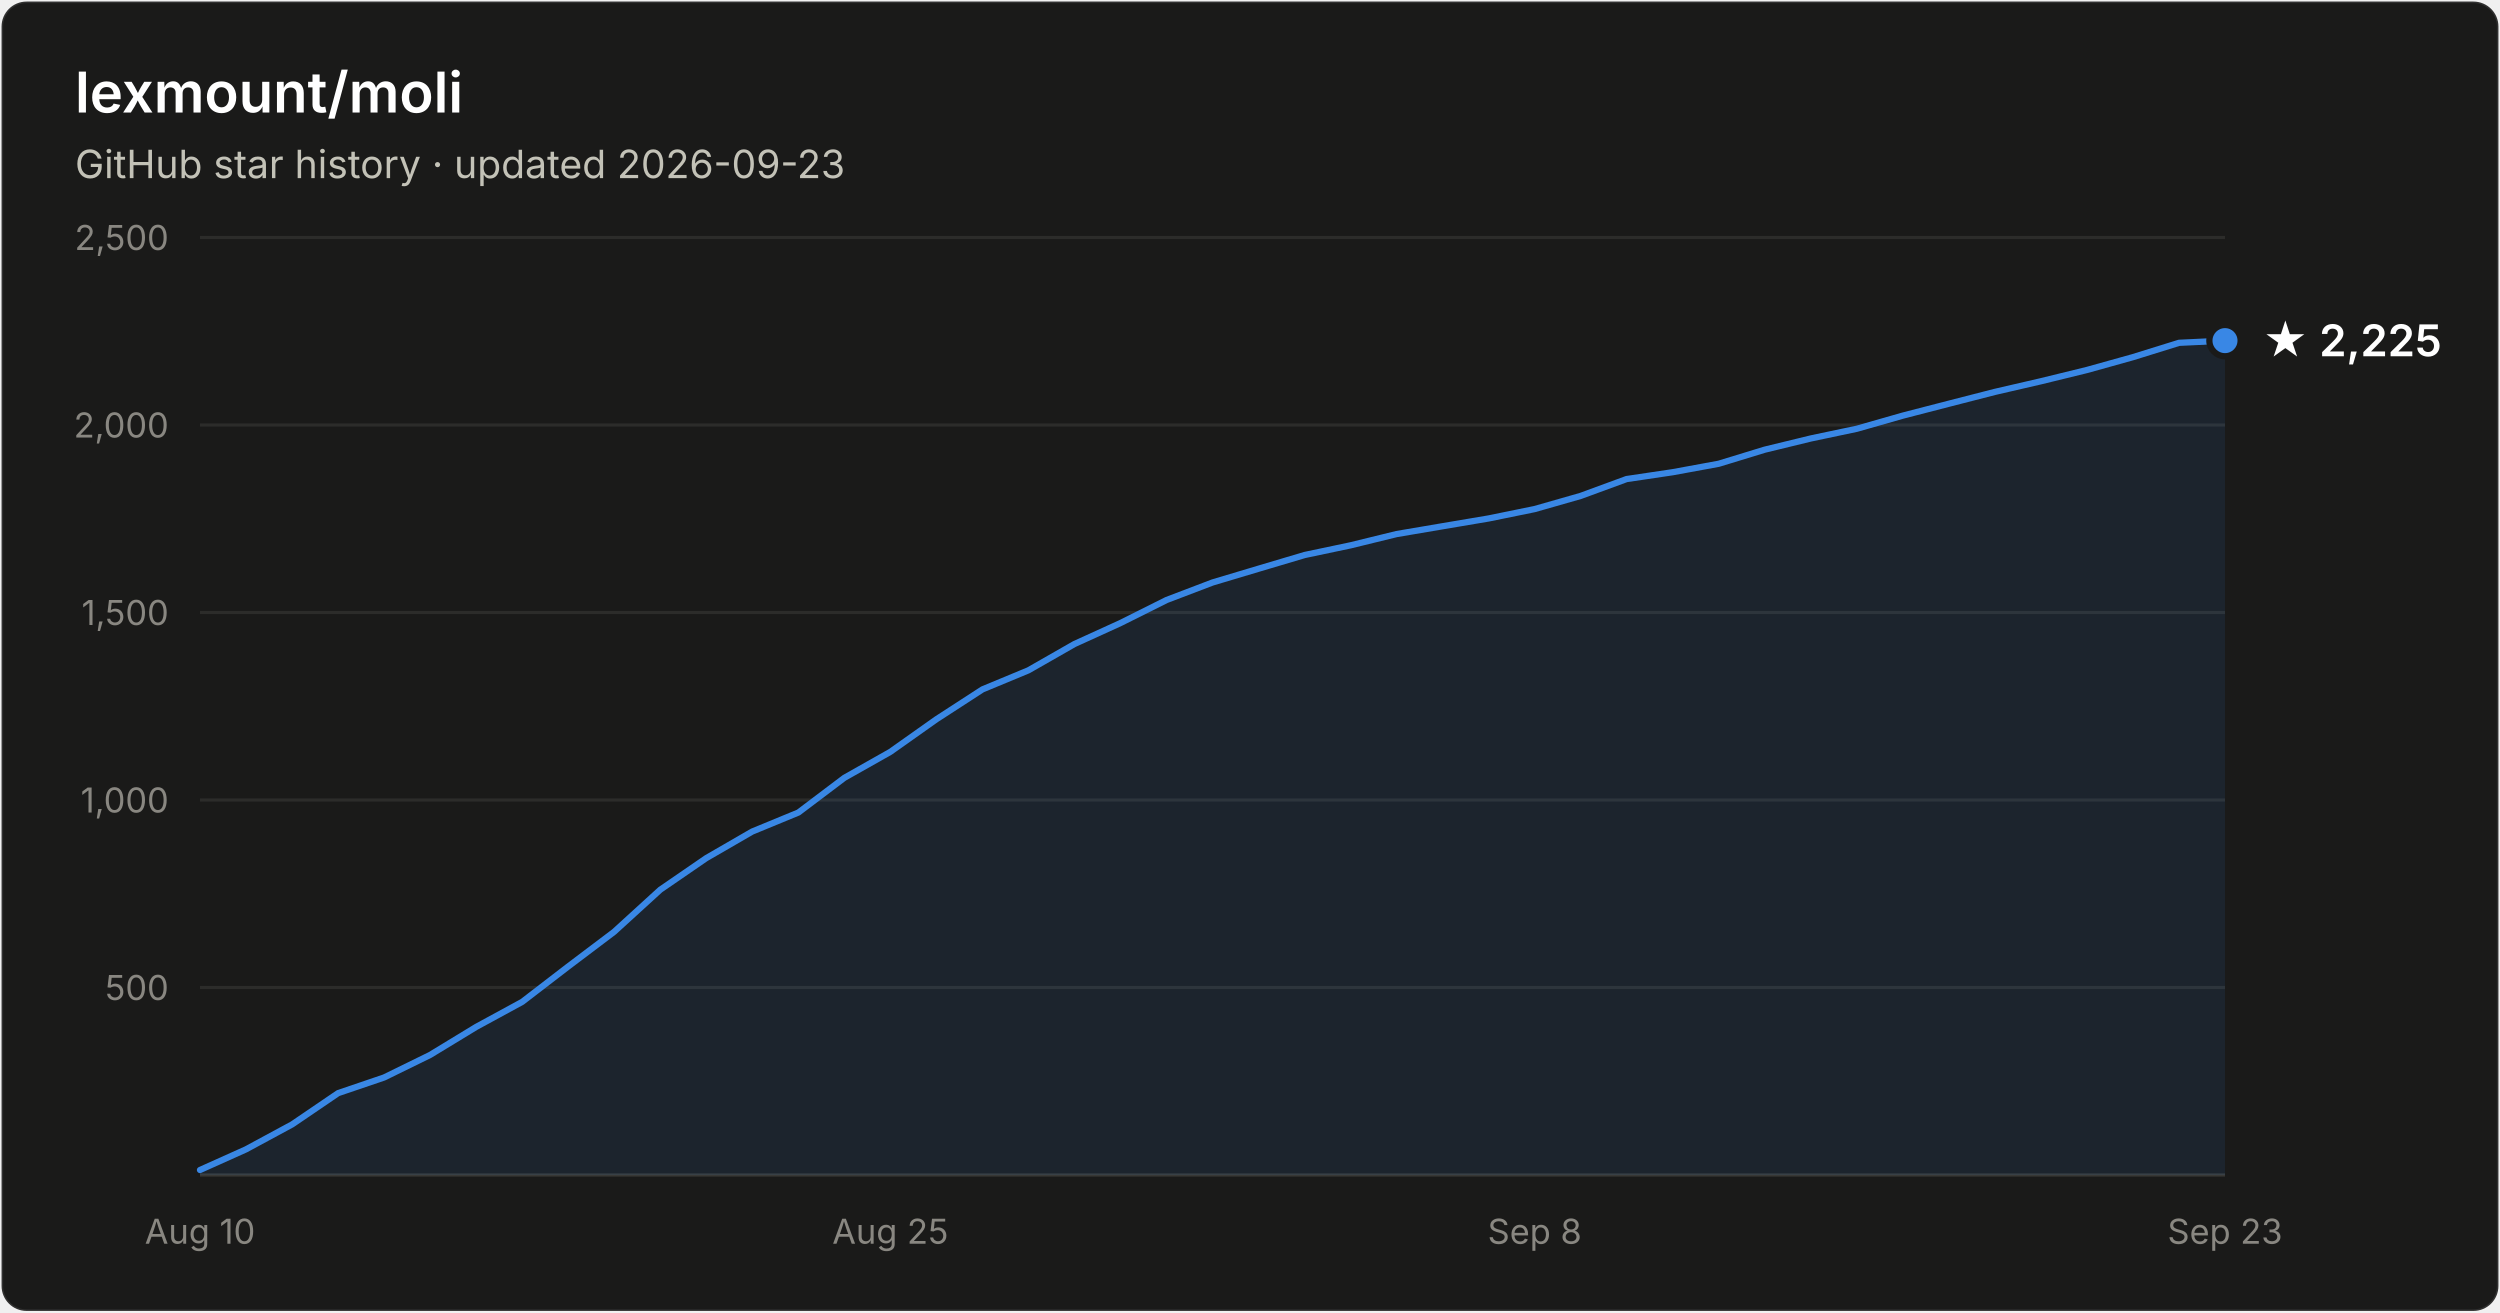
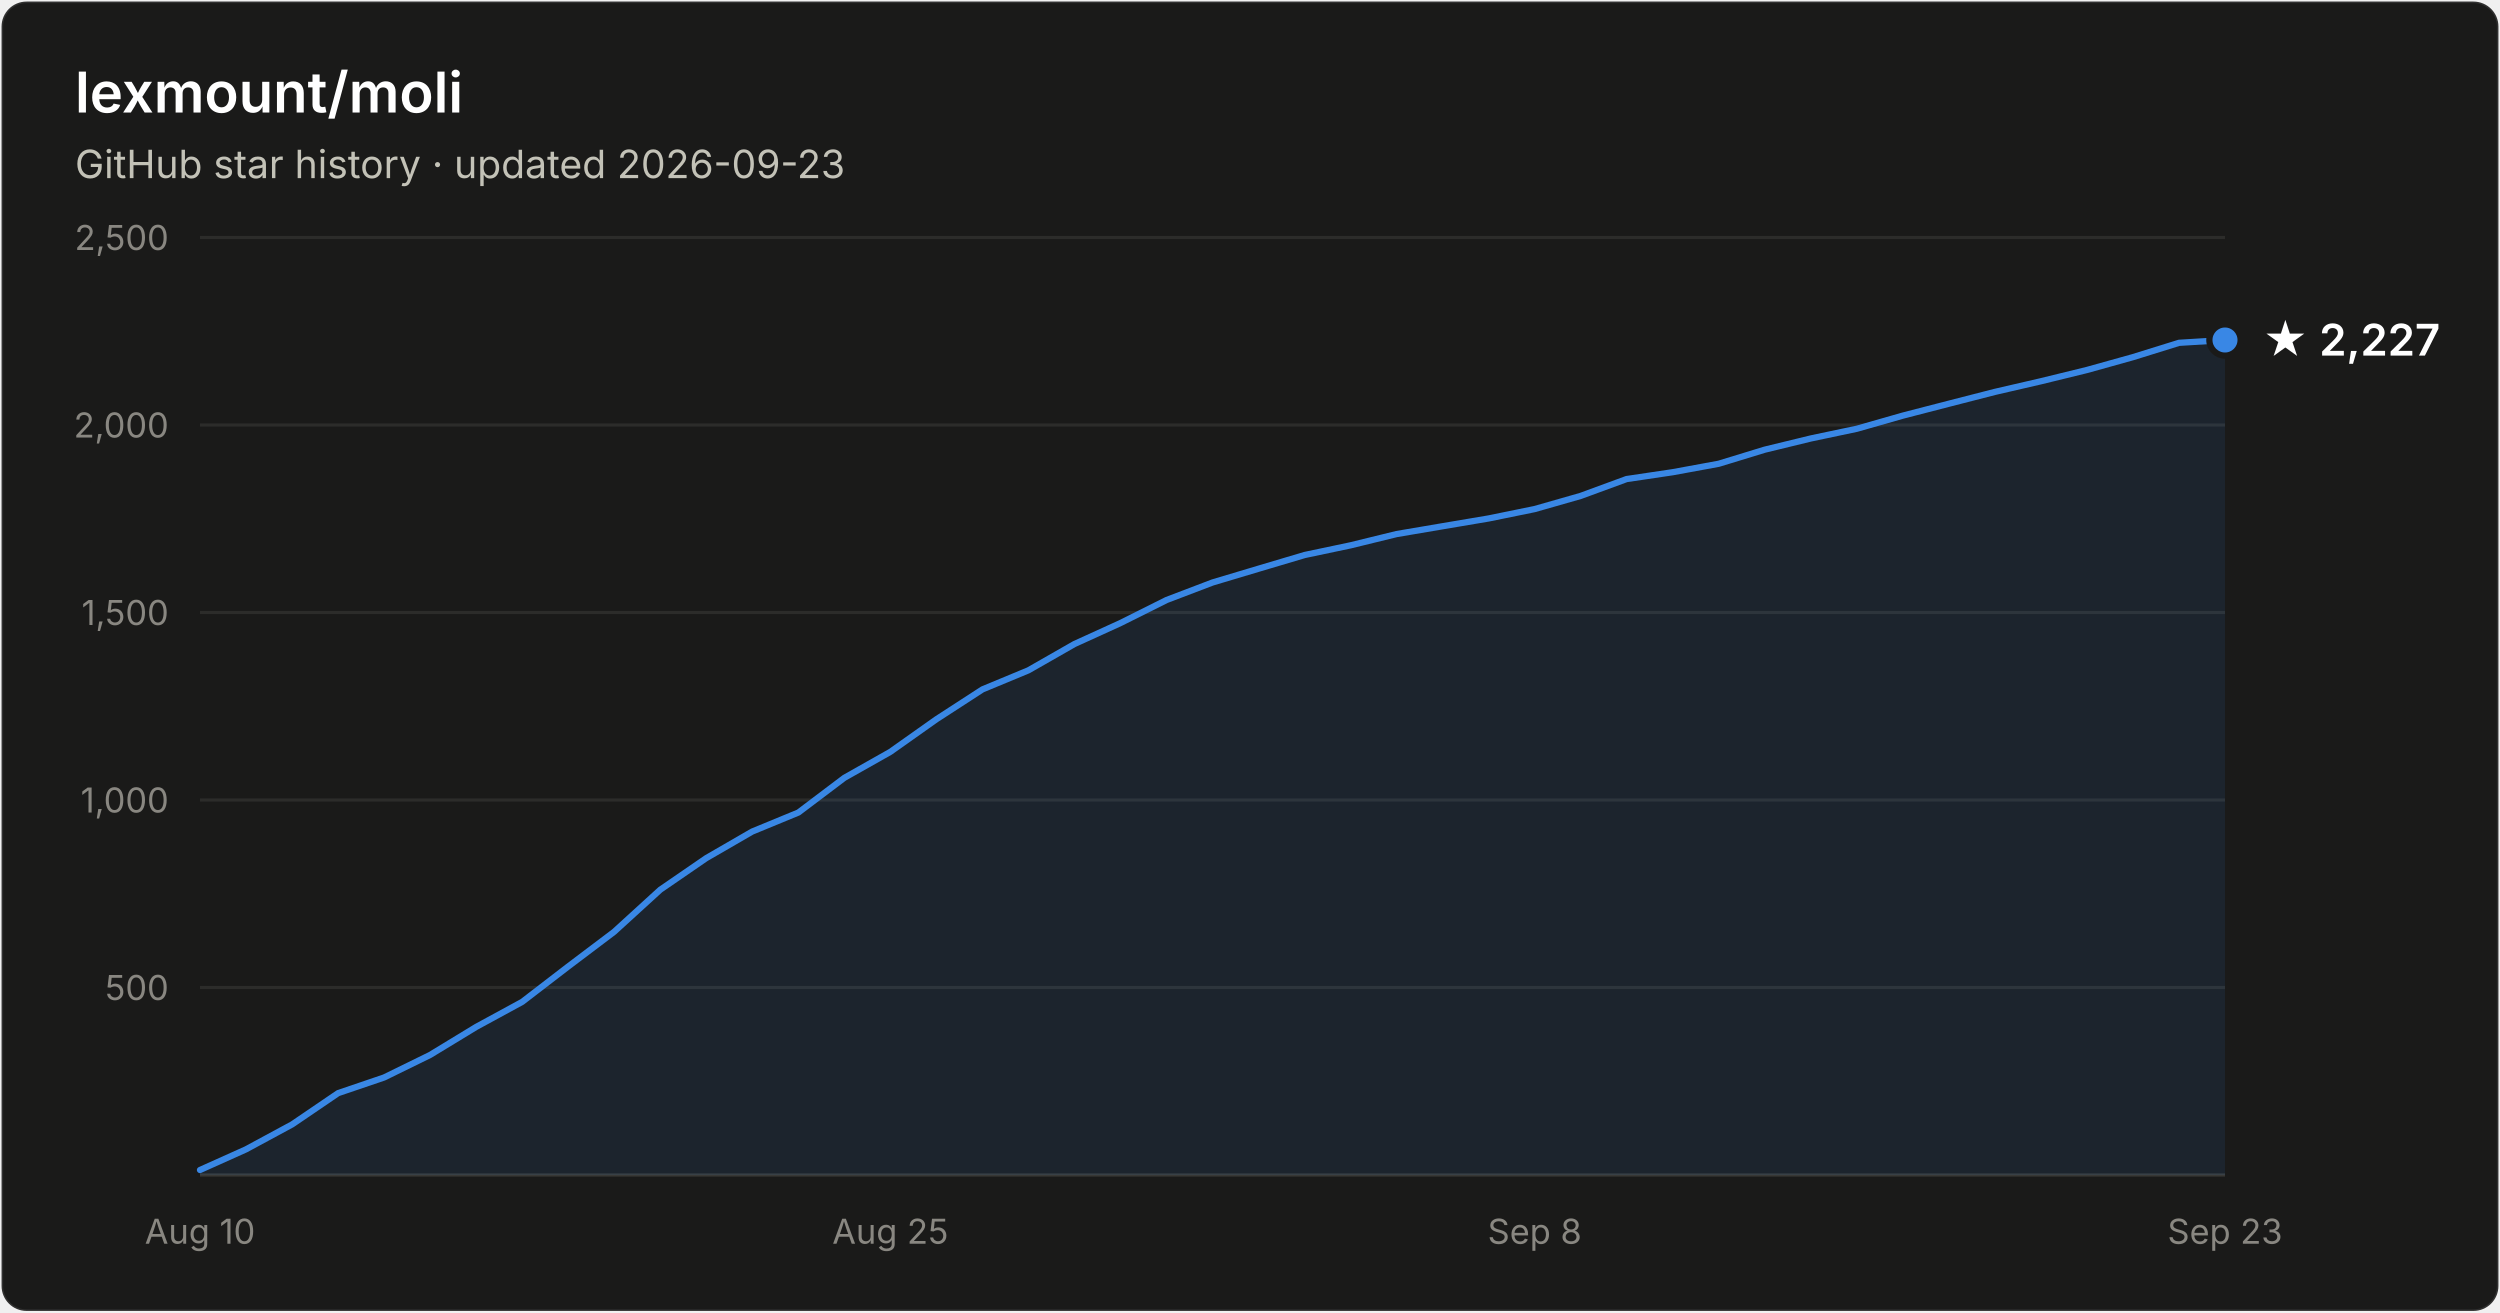
- <svg xmlns="http://www.w3.org/2000/svg" width="800" height="420" viewBox="0 0 800 420" font-family="system-ui, -apple-system, Segoe UI, sans-serif" role="img" aria-label="Star history of lexmount/moli: 2,225 stars as of 2026-09-23">
+ <svg xmlns="http://www.w3.org/2000/svg" width="800" height="420" viewBox="0 0 800 420" font-family="system-ui, -apple-system, Segoe UI, sans-serif" role="img" aria-label="Star history of lexmount/moli: 2,227 stars as of 2026-09-23">
  <rect x="0.5" y="0.5" width="799" height="419" rx="8" fill="#1a1a19" stroke="rgba(255,255,255,0.10)" />
  <text x="24" y="36" fill="#ffffff" font-size="18" font-weight="600">lexmount/moli</text>
  <text x="24" y="57" fill="#c3c2b7" font-size="12.5">GitHub star history · updated 2026-09-23</text>
  <line x1="64" y1="316.0" x2="712" y2="316.0" stroke="#2c2c2a" stroke-width="1" />
  <text x="54" y="320.0" text-anchor="end" fill="#898781" font-size="11" style="font-variant-numeric:tabular-nums">500</text>
  <line x1="64" y1="256.0" x2="712" y2="256.0" stroke="#2c2c2a" stroke-width="1" />
  <text x="54" y="260.0" text-anchor="end" fill="#898781" font-size="11" style="font-variant-numeric:tabular-nums">1,000</text>
  <line x1="64" y1="196.0" x2="712" y2="196.0" stroke="#2c2c2a" stroke-width="1" />
  <text x="54" y="200.0" text-anchor="end" fill="#898781" font-size="11" style="font-variant-numeric:tabular-nums">1,500</text>
  <line x1="64" y1="136.0" x2="712" y2="136.0" stroke="#2c2c2a" stroke-width="1" />
  <text x="54" y="140.0" text-anchor="end" fill="#898781" font-size="11" style="font-variant-numeric:tabular-nums">2,000</text>
  <line x1="64" y1="76.0" x2="712" y2="76.0" stroke="#2c2c2a" stroke-width="1" />
  <text x="54" y="80.0" text-anchor="end" fill="#898781" font-size="11" style="font-variant-numeric:tabular-nums">2,500</text>
  <line x1="64" y1="376" x2="712" y2="376" stroke="#383835" stroke-width="1" />
  <text x="64.0" y="398" text-anchor="middle" fill="#898781" font-size="11" style="font-variant-numeric:tabular-nums">Aug 10</text>
  <text x="284.9" y="398" text-anchor="middle" fill="#898781" font-size="11" style="font-variant-numeric:tabular-nums">Aug 25</text>
  <text x="491.1" y="398" text-anchor="middle" fill="#898781" font-size="11" style="font-variant-numeric:tabular-nums">Sep 8</text>
  <text x="712.0" y="398" text-anchor="middle" fill="#898781" font-size="11" style="font-variant-numeric:tabular-nums">Sep 23</text>
-   <path d="M64.0 374.4 L78.7 367.8 L93.5 359.8 L108.2 349.8 L122.9 344.8 L137.6 337.6 L152.4 328.6 L167.1 320.6 L181.8 309.3 L196.5 298.2 L211.3 284.7 L226.0 274.6 L240.7 266.1 L255.5 260.0 L270.2 248.9 L284.9 240.6 L299.6 230.2 L314.4 220.6 L329.1 214.5 L343.8 206.1 L358.5 199.4 L373.3 192.0 L388.0 186.4 L402.7 182.0 L417.5 177.6 L432.2 174.5 L446.9 170.9 L461.6 168.4 L476.4 165.9 L491.1 162.9 L505.8 158.7 L520.5 153.3 L535.3 151.1 L550.0 148.4 L564.7 143.9 L579.5 140.3 L594.2 137.2 L608.9 133.0 L623.6 129.2 L638.4 125.4 L653.1 122.0 L667.8 118.4 L682.5 114.3 L697.3 109.7 L712.0 109.0 L712.0 376 L64.0 376 Z" fill="#3987e5" fill-opacity="0.1" />
-   <path d="M64.0 374.4 L78.7 367.8 L93.5 359.8 L108.2 349.8 L122.9 344.8 L137.6 337.6 L152.4 328.6 L167.1 320.6 L181.8 309.3 L196.5 298.2 L211.3 284.7 L226.0 274.6 L240.7 266.1 L255.5 260.0 L270.2 248.9 L284.9 240.6 L299.6 230.2 L314.4 220.6 L329.1 214.5 L343.8 206.1 L358.5 199.4 L373.3 192.0 L388.0 186.4 L402.7 182.0 L417.5 177.6 L432.2 174.5 L446.9 170.9 L461.6 168.4 L476.4 165.9 L491.1 162.9 L505.8 158.7 L520.5 153.3 L535.3 151.1 L550.0 148.4 L564.7 143.9 L579.5 140.3 L594.2 137.2 L608.9 133.0 L623.6 129.2 L638.4 125.4 L653.1 122.0 L667.8 118.4 L682.5 114.3 L697.3 109.7 L712.0 109.0" fill="none" stroke="#3987e5" stroke-width="2" stroke-linejoin="round" stroke-linecap="round" />
-   <circle cx="712.0" cy="109.0" r="5" fill="#3987e5" stroke="#1a1a19" stroke-width="2" />
-   <text x="724.0" y="114.0" fill="#ffffff" font-size="14" font-weight="600">★ 2,225</text>
+   <path d="M64.0 374.4 L78.7 367.8 L93.5 359.8 L108.2 349.8 L122.9 344.8 L137.6 337.6 L152.4 328.6 L167.1 320.6 L181.8 309.3 L196.5 298.2 L211.3 284.7 L226.0 274.6 L240.7 266.1 L255.5 260.0 L270.2 248.9 L284.9 240.6 L299.6 230.2 L314.4 220.6 L329.1 214.5 L343.8 206.1 L358.5 199.4 L373.3 192.0 L388.0 186.4 L402.7 182.0 L417.5 177.6 L432.2 174.5 L446.9 170.9 L461.6 168.4 L476.4 165.9 L491.1 162.9 L505.8 158.7 L520.5 153.3 L535.3 151.1 L550.0 148.4 L564.7 143.9 L579.5 140.3 L594.2 137.2 L608.9 133.0 L623.6 129.2 L638.4 125.4 L653.1 122.0 L667.8 118.4 L682.5 114.3 L697.3 109.7 L712.0 108.8 L712.0 376 L64.0 376 Z" fill="#3987e5" fill-opacity="0.1" />
+   <path d="M64.0 374.4 L78.7 367.8 L93.5 359.8 L108.2 349.8 L122.9 344.8 L137.6 337.6 L152.4 328.6 L167.1 320.6 L181.8 309.3 L196.5 298.2 L211.3 284.7 L226.0 274.6 L240.7 266.1 L255.5 260.0 L270.2 248.9 L284.9 240.6 L299.6 230.2 L314.4 220.6 L329.1 214.5 L343.8 206.1 L358.5 199.4 L373.3 192.0 L388.0 186.4 L402.7 182.0 L417.5 177.6 L432.2 174.5 L446.9 170.9 L461.6 168.4 L476.4 165.9 L491.1 162.9 L505.8 158.7 L520.5 153.3 L535.3 151.1 L550.0 148.4 L564.7 143.9 L579.5 140.3 L594.2 137.2 L608.9 133.0 L623.6 129.2 L638.4 125.4 L653.1 122.0 L667.8 118.4 L682.5 114.3 L697.3 109.7 L712.0 108.8" fill="none" stroke="#3987e5" stroke-width="2" stroke-linejoin="round" stroke-linecap="round" />
+   <circle cx="712.0" cy="108.8" r="5" fill="#3987e5" stroke="#1a1a19" stroke-width="2" />
+   <text x="724.0" y="113.8" fill="#ffffff" font-size="14" font-weight="600">★ 2,227</text>
</svg>
